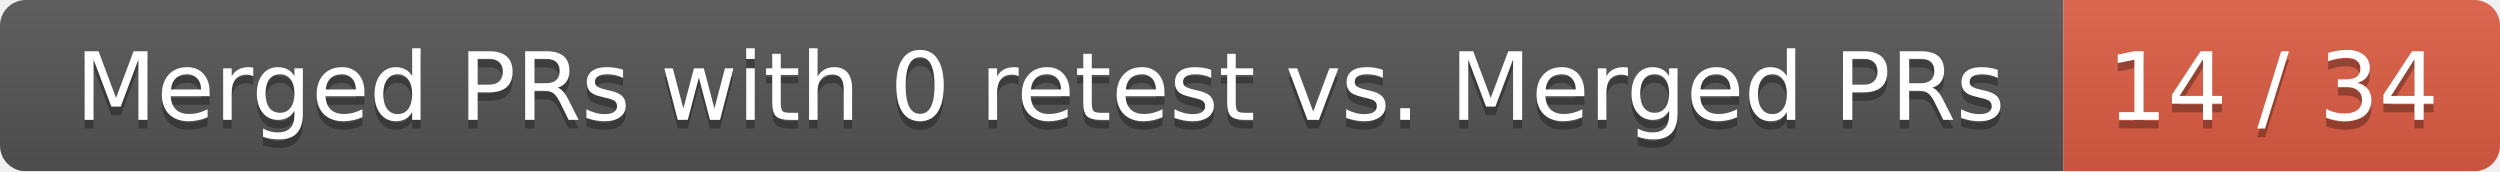
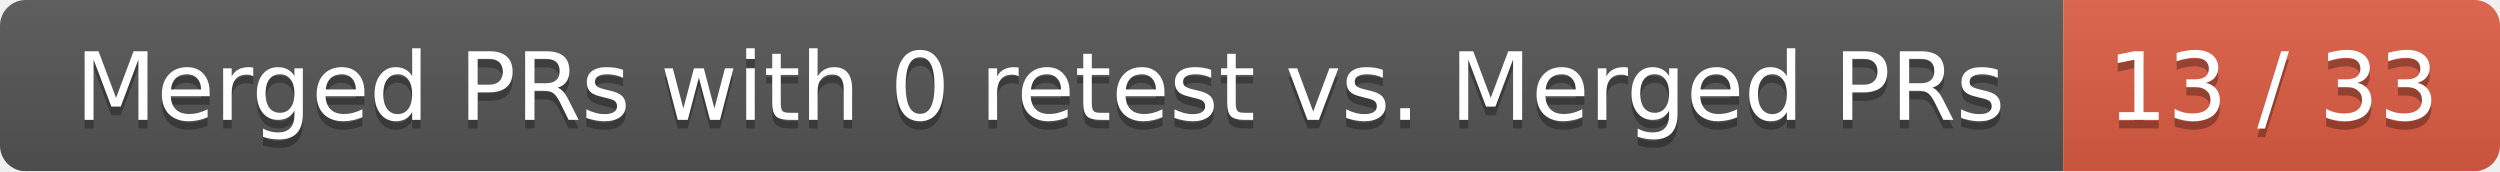
<svg xmlns="http://www.w3.org/2000/svg" width="292" height="20">
  <linearGradient id="smooth" x2="0" y2="100%">
    <stop offset="0" stop-color="#bbb" stop-opacity=".1" />
    <stop offset="1" stop-opacity=".1" />
  </linearGradient>
  <mask id="round">
    <rect width="292" height="20" rx="3" fill="#fff" />
  </mask>
  <g mask="url(#round)">
    <rect width="241" height="20" fill="#555" />
    <rect x="241" width="51" height="20" fill="#e05d44" />
    <rect width="292" height="20" fill="url(#smooth)" />
  </g>
  <g fill="#fff" text-anchor="middle" font-family="DejaVu Sans,Verdana,Geneva,sans-serif" font-size="11">
    <text x="121.5" y="15" fill="#010101" fill-opacity=".3">Merged PRs with 0 retest vs. Merged PRs</text>
    <text x="121.5" y="14">Merged PRs with 0 retest vs. Merged PRs</text>
-     <text x="265.5" y="15" fill="#010101" fill-opacity=".3">14 / 34</text>
-     <text x="265.5" y="14">14 / 34</text>
+     <text x="265.5" y="15" fill="#010101" fill-opacity=".3">13 / 33</text>
+     <text x="265.5" y="14">13 / 33</text>
  </g>
</svg>
